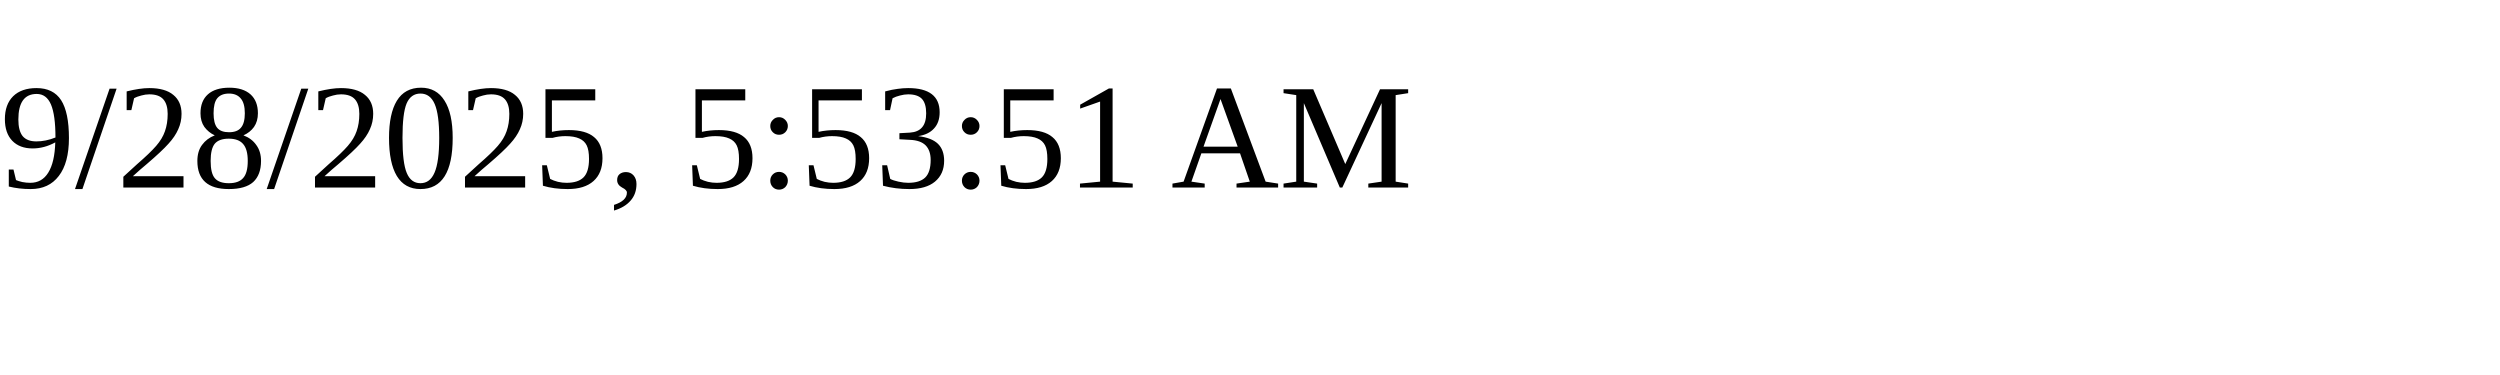
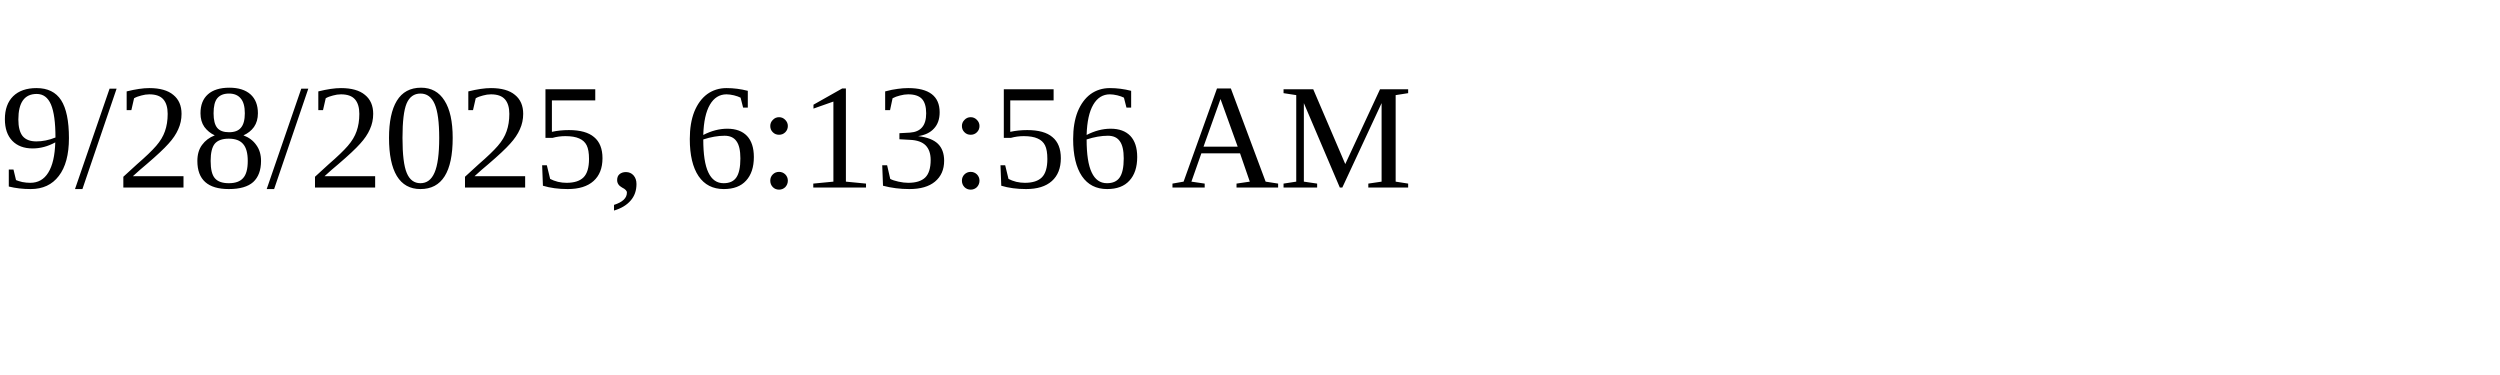
<svg xmlns="http://www.w3.org/2000/svg" height="30" width="200">
-   <text x="0" y="15">9/28/2025, 5:53:51 AM</text>
+   <text x="0" y="15">9/28/2025, 6:13:56 AM</text>
</svg>
